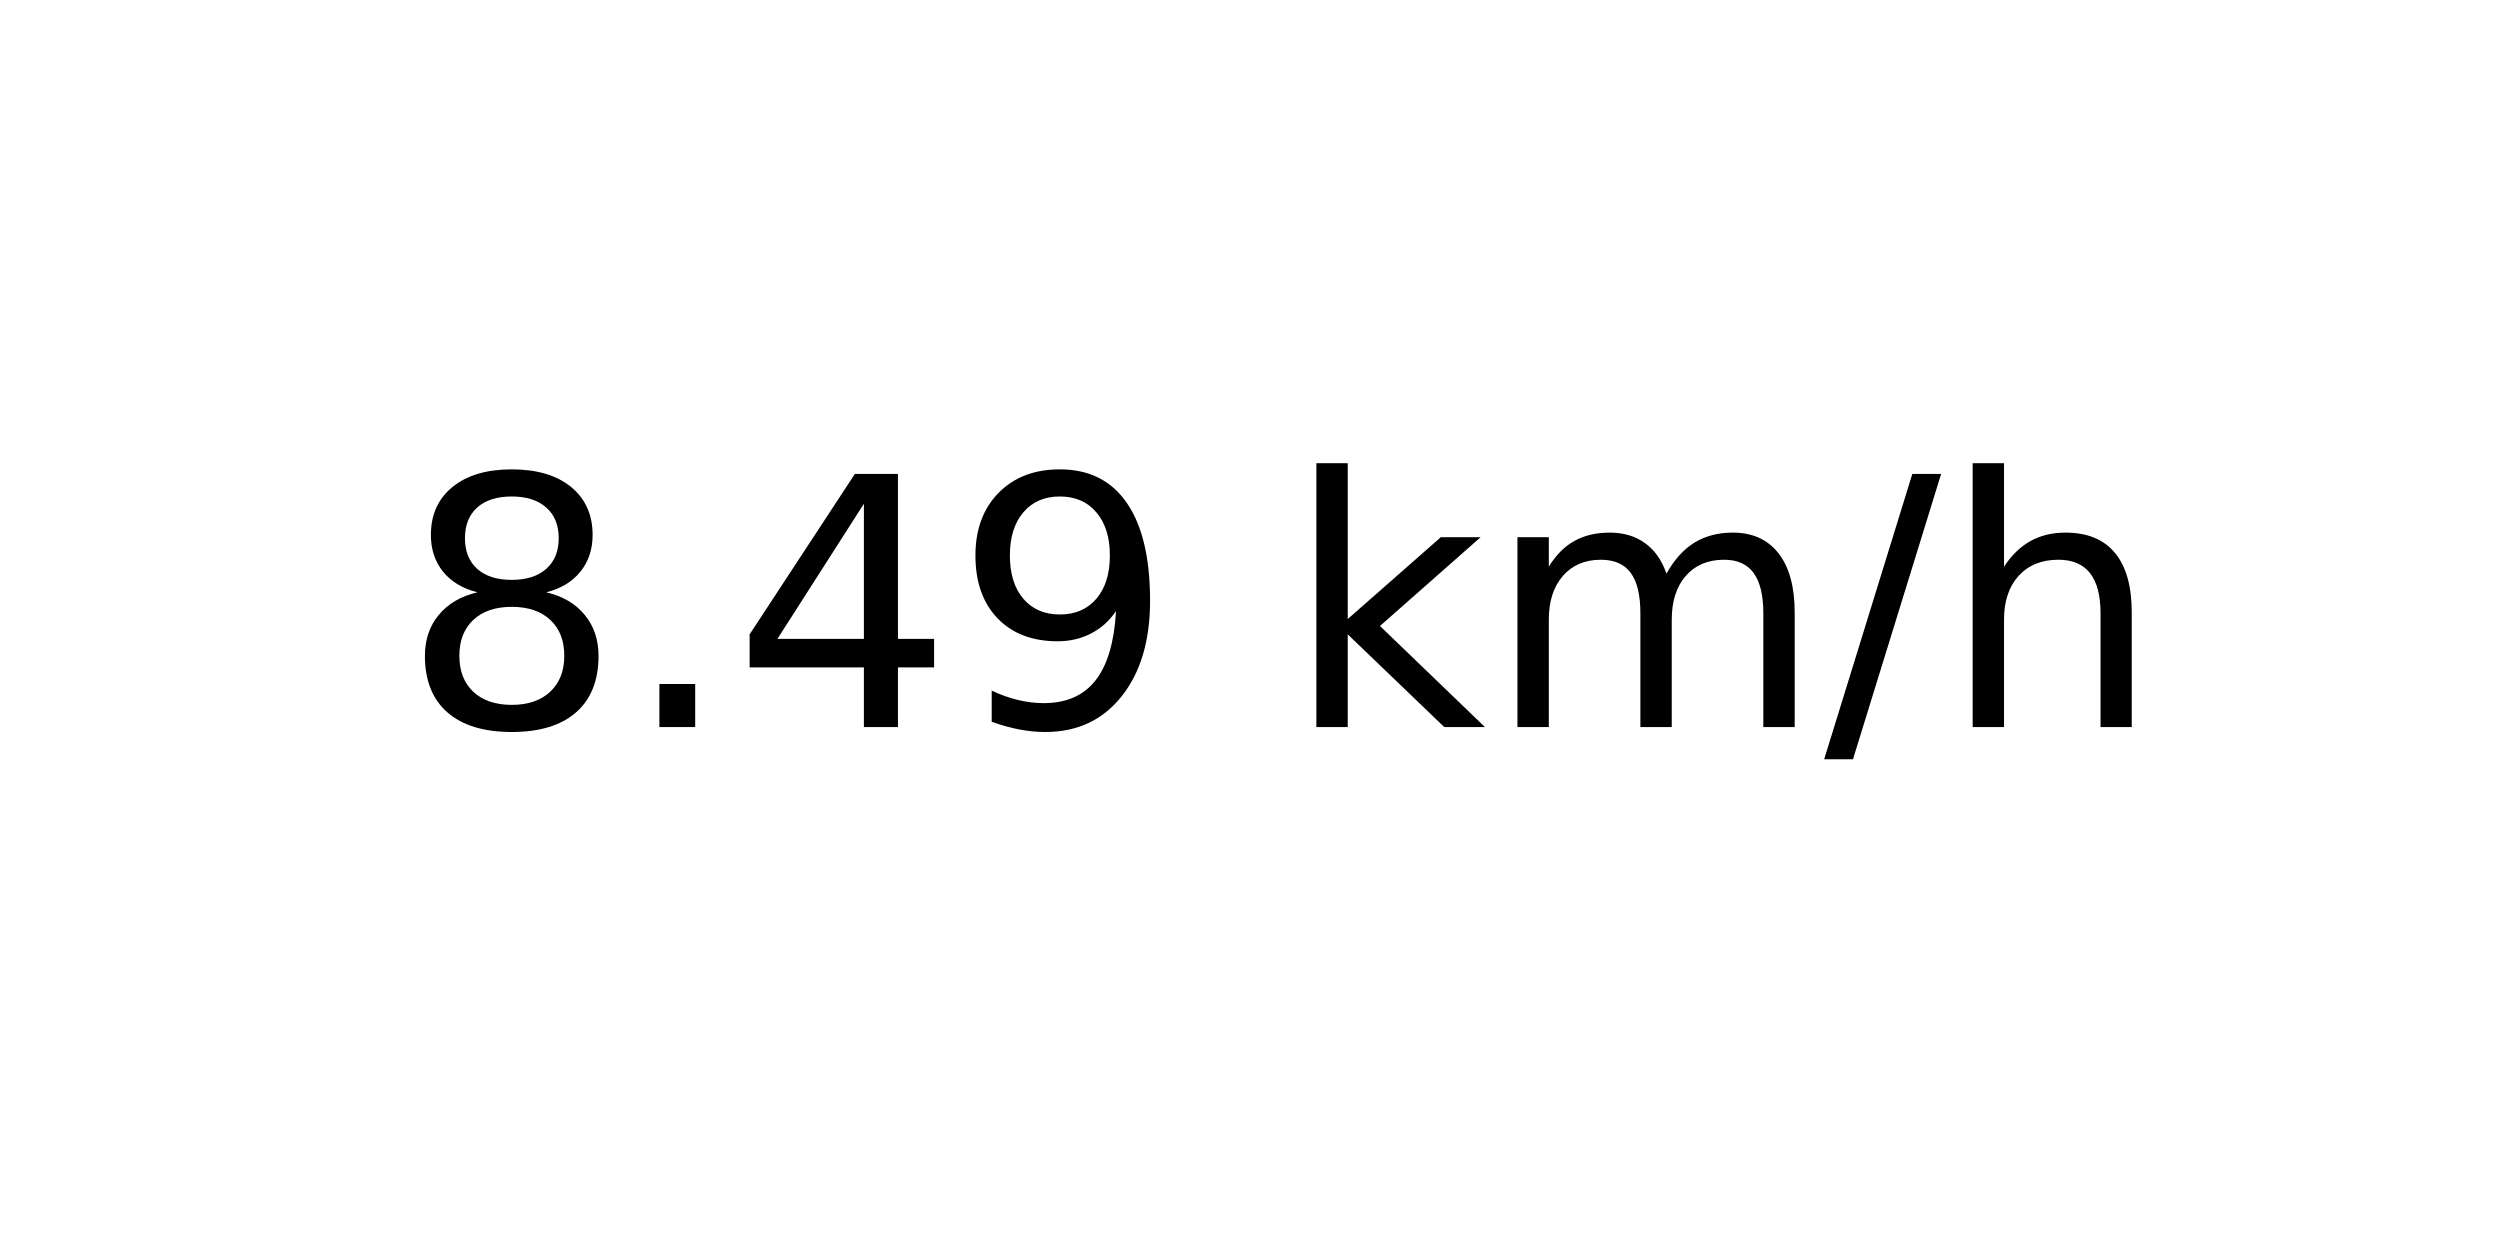
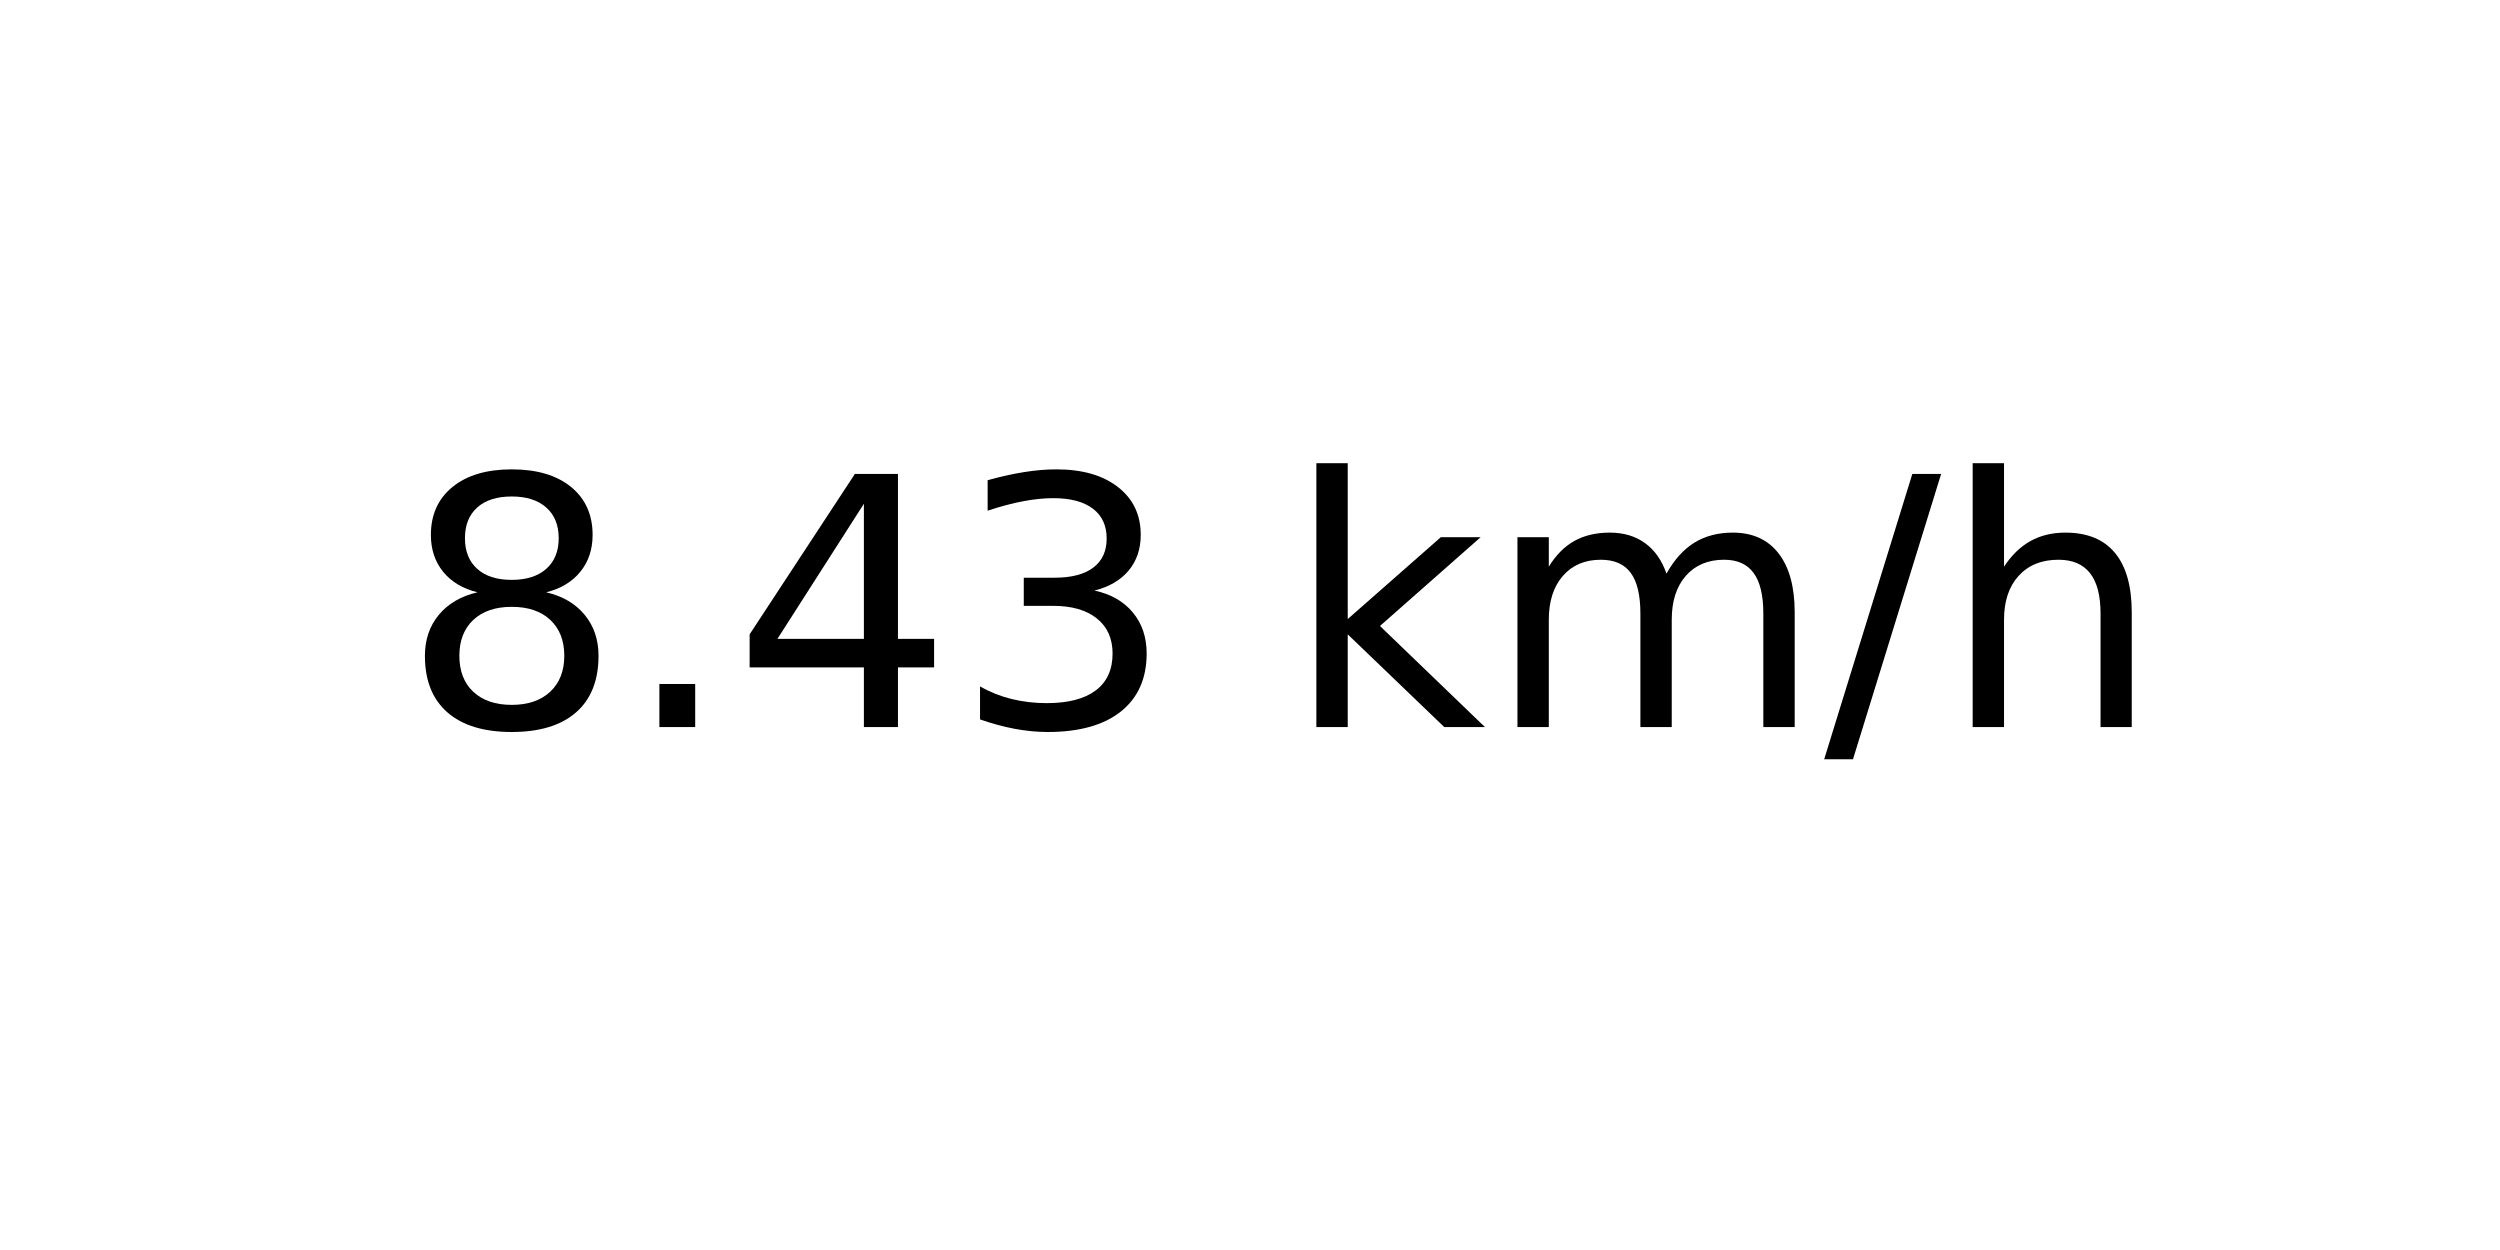
<svg xmlns="http://www.w3.org/2000/svg" xmlns:xlink="http://www.w3.org/1999/xlink" width="72pt" height="36pt" viewBox="0 0 72 36" version="1.1">
  <defs>
    <style type="text/css">*{stroke-linejoin: round; stroke-linecap: butt}</style>
  </defs>
  <g id="figure_1">
    <g id="axes_1">
      <g id="text_1">
        <g transform="translate(11.55937 20.93937) scale(0.1 -0.1)">
          <defs>
            <path id="DejaVuSans-38" d="M 2034 2216  Q 1584 2216 1326 1975  Q 1069 1734 1069 1313  Q 1069 891 1326 650  Q 1584 409 2034 409  Q 2484 409 2743 651  Q 3003 894 3003 1313  Q 3003 1734 2745 1975  Q 2488 2216 2034 2216  z M 1403 2484  Q 997 2584 770 2862  Q 544 3141 544 3541  Q 544 4100 942 4425  Q 1341 4750 2034 4750  Q 2731 4750 3128 4425  Q 3525 4100 3525 3541  Q 3525 3141 3298 2862  Q 3072 2584 2669 2484  Q 3125 2378 3379 2068  Q 3634 1759 3634 1313  Q 3634 634 3220 271  Q 2806 -91 2034 -91  Q 1263 -91 848 271  Q 434 634 434 1313  Q 434 1759 690 2068  Q 947 2378 1403 2484  z M 1172 3481  Q 1172 3119 1398 2916  Q 1625 2713 2034 2713  Q 2441 2713 2670 2916  Q 2900 3119 2900 3481  Q 2900 3844 2670 4047  Q 2441 4250 2034 4250  Q 1625 4250 1398 4047  Q 1172 3844 1172 3481  z " transform="scale(0.015625)" />
            <path id="DejaVuSans-2e" d="M 684 794  L 1344 794  L 1344 0  L 684 0  L 684 794  z " transform="scale(0.015625)" />
            <path id="DejaVuSans-34" d="M 2419 4116  L 825 1625  L 2419 1625  L 2419 4116  z M 2253 4666  L 3047 4666  L 3047 1625  L 3713 1625  L 3713 1100  L 3047 1100  L 3047 0  L 2419 0  L 2419 1100  L 313 1100  L 313 1709  L 2253 4666  z " transform="scale(0.015625)" />
-             <path id="DejaVuSans-39" d="M 703 97  L 703 672  Q 941 559 1184 500  Q 1428 441 1663 441  Q 2288 441 2617 861  Q 2947 1281 2994 2138  Q 2813 1869 2534 1725  Q 2256 1581 1919 1581  Q 1219 1581 811 2004  Q 403 2428 403 3163  Q 403 3881 828 4315  Q 1253 4750 1959 4750  Q 2769 4750 3195 4129  Q 3622 3509 3622 2328  Q 3622 1225 3098 567  Q 2575 -91 1691 -91  Q 1453 -91 1209 -44  Q 966 3 703 97  z M 1959 2075  Q 2384 2075 2632 2365  Q 2881 2656 2881 3163  Q 2881 3666 2632 3958  Q 2384 4250 1959 4250  Q 1534 4250 1286 3958  Q 1038 3666 1038 3163  Q 1038 2656 1286 2365  Q 1534 2075 1959 2075  z " transform="scale(0.015625)" />
+             <path id="DejaVuSans-33" d="M 2597 2516  Q 3050 2419 3304 2112  Q 3559 1806 3559 1356  Q 3559 666 3084 287  Q 2609 -91 1734 -91  Q 1441 -91 1130 -33  Q 819 25 488 141  L 488 750  Q 750 597 1062 519  Q 1375 441 1716 441  Q 2309 441 2620 675  Q 2931 909 2931 1356  Q 2931 1769 2642 2001  Q 2353 2234 1838 2234  L 1294 2234  L 1294 2753  L 1863 2753  Q 2328 2753 2575 2939  Q 2822 3125 2822 3475  Q 2822 3834 2567 4026  Q 2313 4219 1838 4219  Q 1578 4219 1281 4162  Q 984 4106 628 3988  L 628 4550  Q 988 4650 1302 4700  Q 1616 4750 1894 4750  Q 2613 4750 3031 4423  Q 3450 4097 3450 3541  Q 3450 3153 3228 2886  Q 3006 2619 2597 2516  z " transform="scale(0.015625)" />
            <path id="DejaVuSans-20" transform="scale(0.015625)" />
            <path id="DejaVuSans-6b" d="M 581 4863  L 1159 4863  L 1159 1991  L 2875 3500  L 3609 3500  L 1753 1863  L 3688 0  L 2938 0  L 1159 1709  L 1159 0  L 581 0  L 581 4863  z " transform="scale(0.015625)" />
            <path id="DejaVuSans-6d" d="M 3328 2828  Q 3544 3216 3844 3400  Q 4144 3584 4550 3584  Q 5097 3584 5394 3201  Q 5691 2819 5691 2113  L 5691 0  L 5113 0  L 5113 2094  Q 5113 2597 4934 2840  Q 4756 3084 4391 3084  Q 3944 3084 3684 2787  Q 3425 2491 3425 1978  L 3425 0  L 2847 0  L 2847 2094  Q 2847 2600 2669 2842  Q 2491 3084 2119 3084  Q 1678 3084 1418 2786  Q 1159 2488 1159 1978  L 1159 0  L 581 0  L 581 3500  L 1159 3500  L 1159 2956  Q 1356 3278 1631 3431  Q 1906 3584 2284 3584  Q 2666 3584 2933 3390  Q 3200 3197 3328 2828  z " transform="scale(0.015625)" />
            <path id="DejaVuSans-2f" d="M 1625 4666  L 2156 4666  L 531 -594  L 0 -594  L 1625 4666  z " transform="scale(0.015625)" />
            <path id="DejaVuSans-68" d="M 3513 2113  L 3513 0  L 2938 0  L 2938 2094  Q 2938 2591 2744 2837  Q 2550 3084 2163 3084  Q 1697 3084 1428 2787  Q 1159 2491 1159 1978  L 1159 0  L 581 0  L 581 4863  L 1159 4863  L 1159 2956  Q 1366 3272 1645 3428  Q 1925 3584 2291 3584  Q 2894 3584 3203 3211  Q 3513 2838 3513 2113  z " transform="scale(0.015625)" />
          </defs>
          <use xlink:href="#DejaVuSans-38" />
          <use xlink:href="#DejaVuSans-2e" x="63.623" />
          <use xlink:href="#DejaVuSans-34" x="95.41" />
-           <use xlink:href="#DejaVuSans-39" x="159.033" />
+           <use xlink:href="#DejaVuSans-33" x="159.033" />
          <use xlink:href="#DejaVuSans-20" x="222.656" />
          <use xlink:href="#DejaVuSans-6b" x="254.443" />
          <use xlink:href="#DejaVuSans-6d" x="312.354" />
          <use xlink:href="#DejaVuSans-2f" x="409.766" />
          <use xlink:href="#DejaVuSans-68" x="443.457" />
        </g>
      </g>
    </g>
  </g>
</svg>
